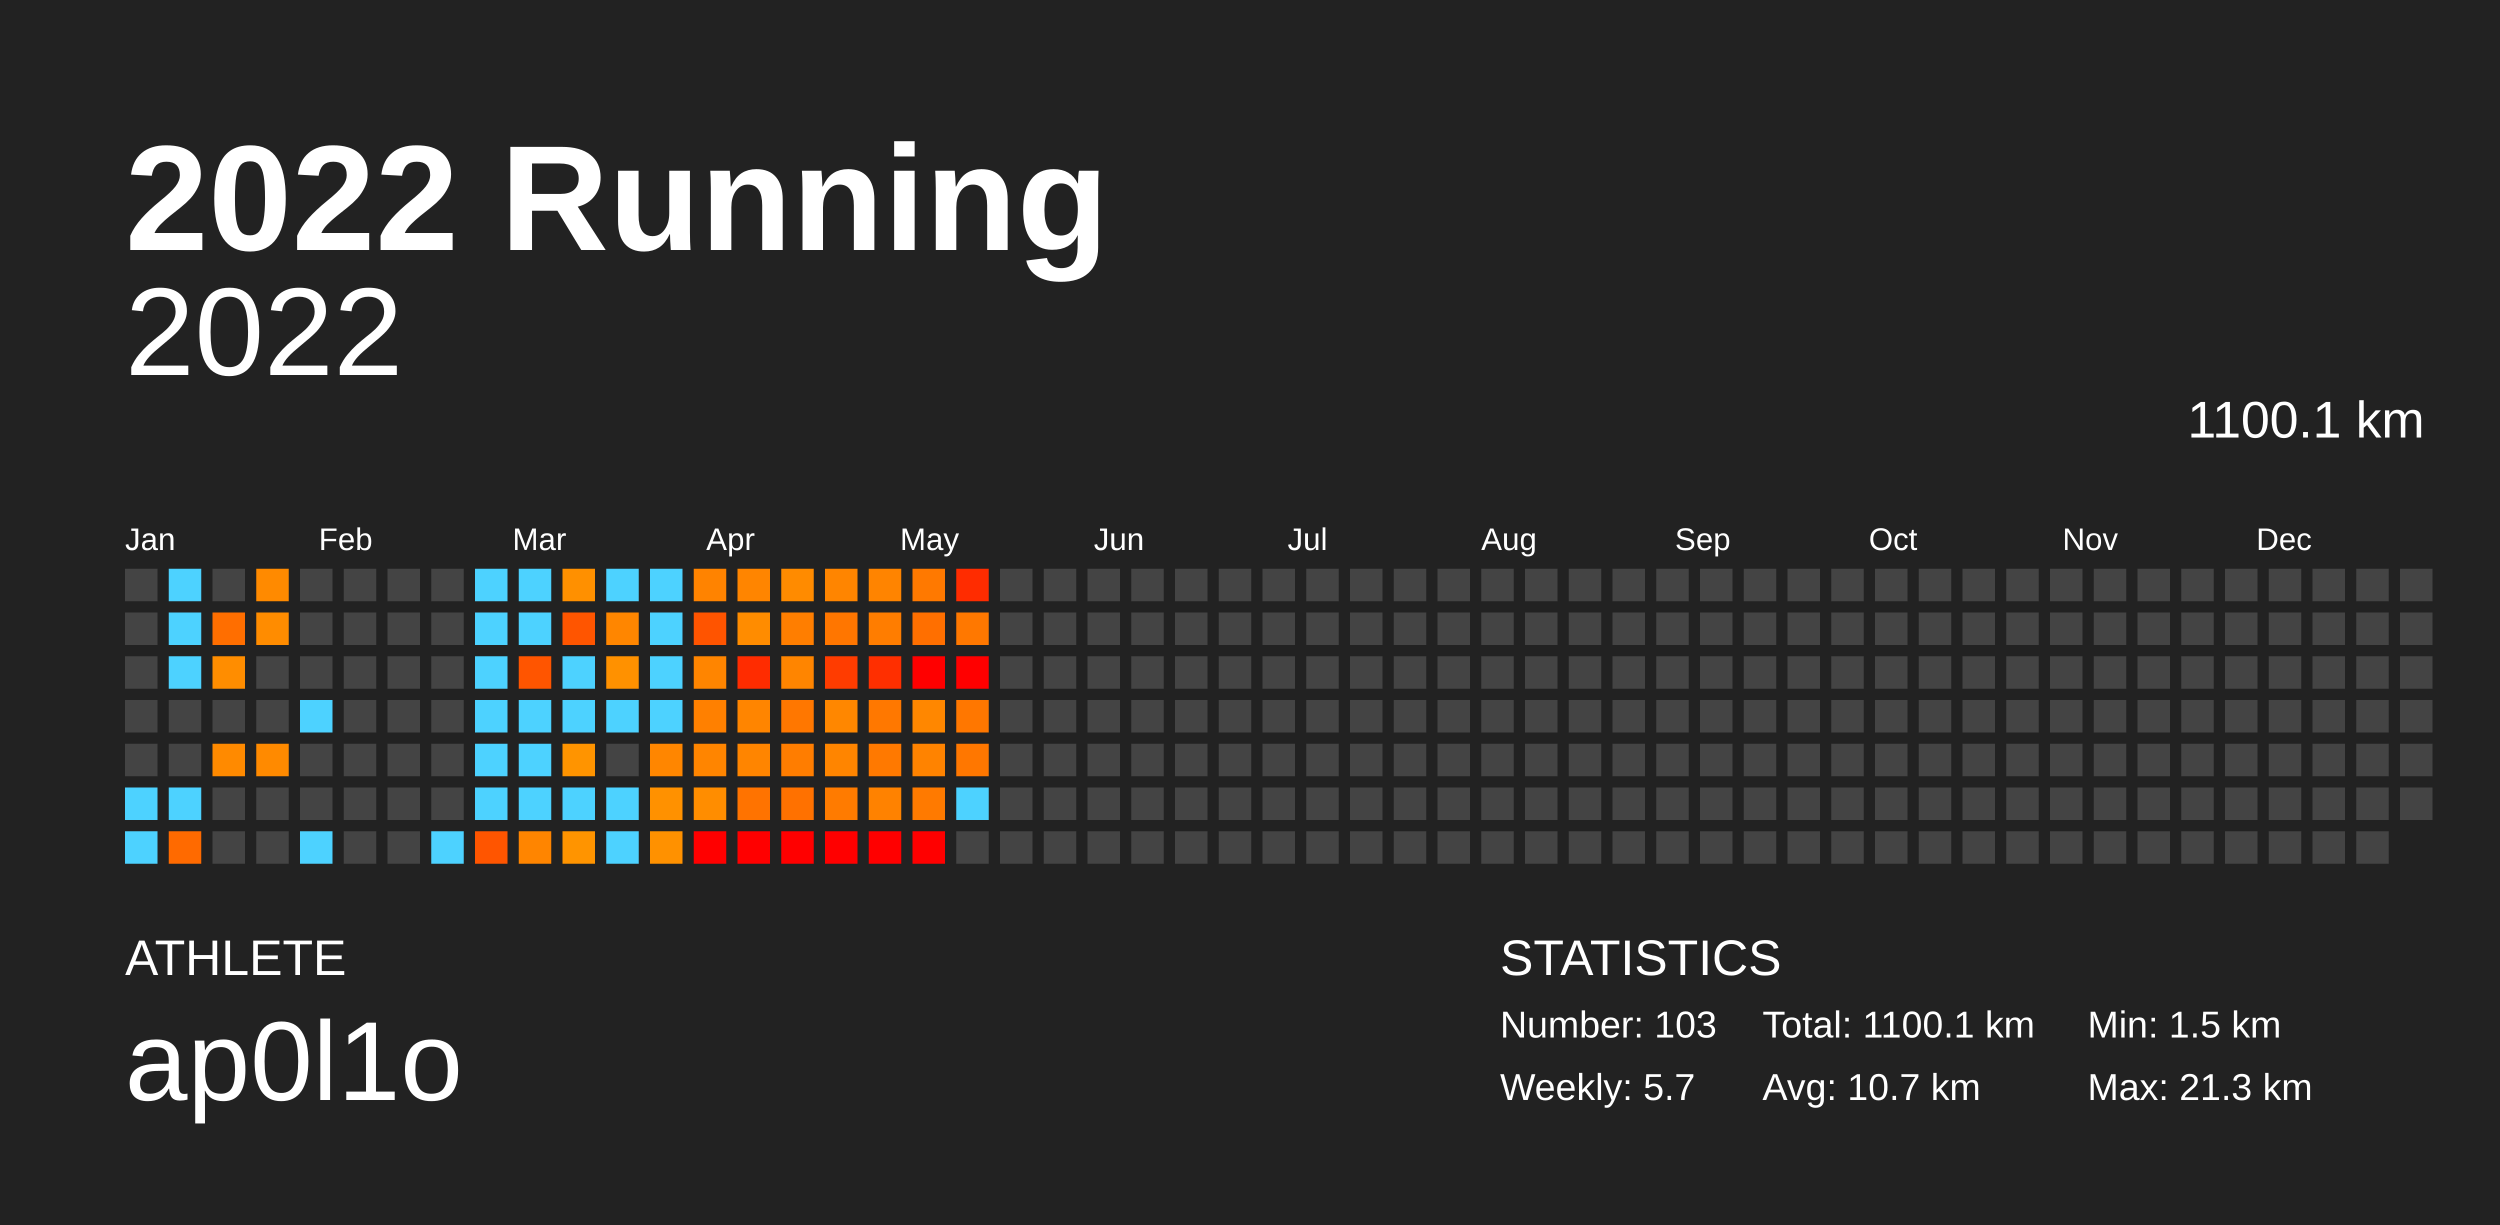
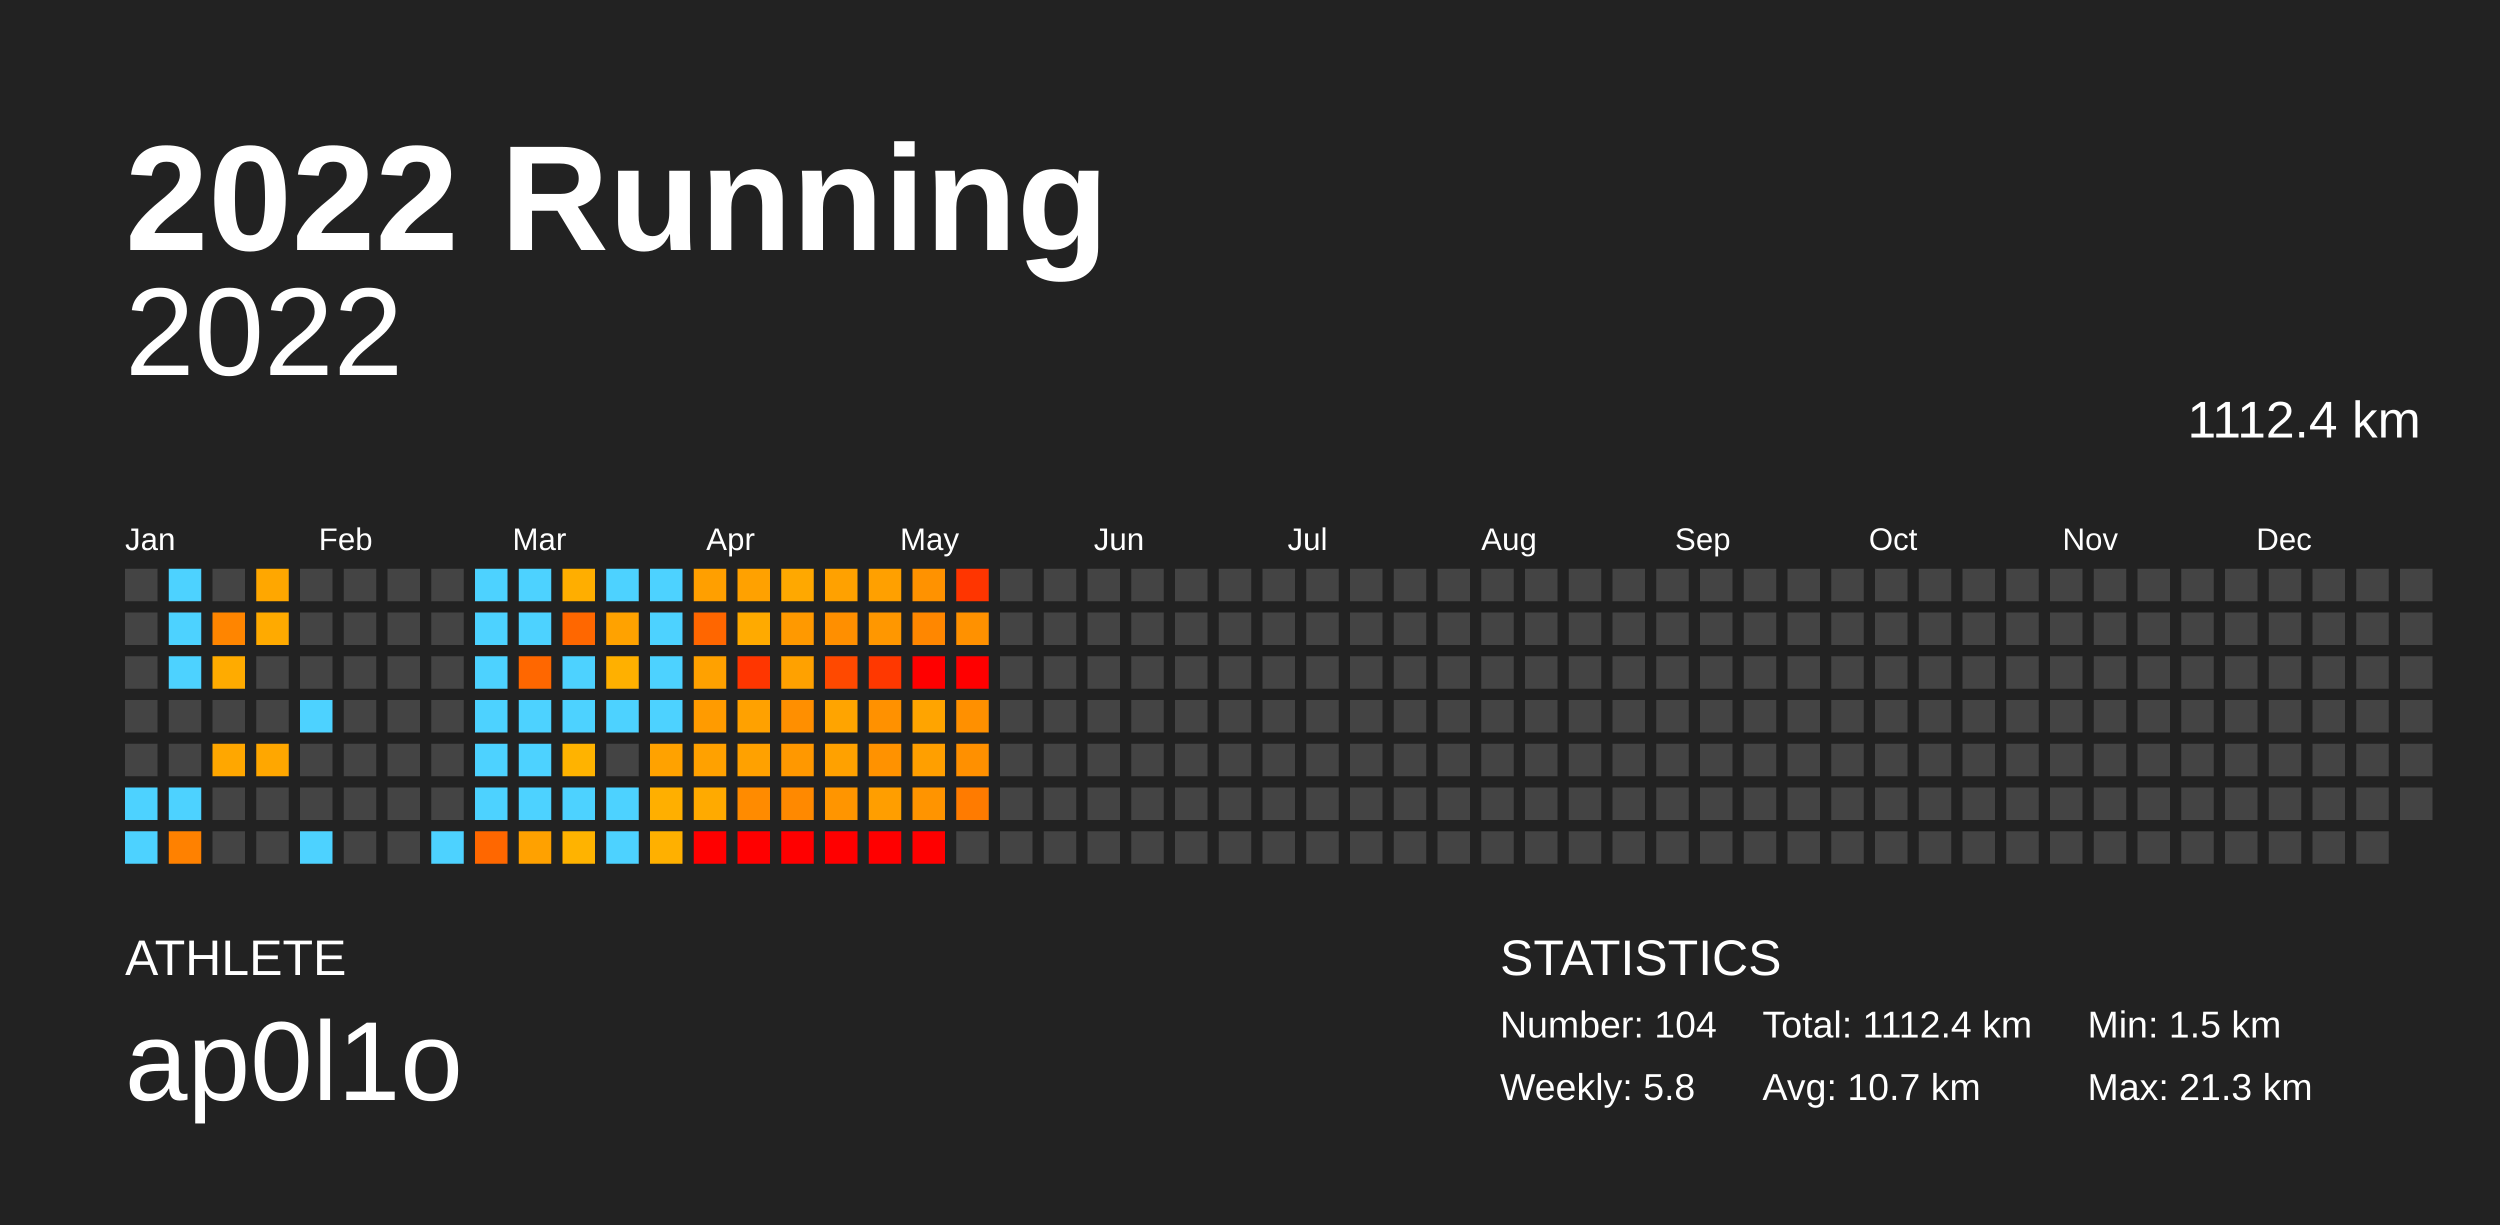
<svg xmlns="http://www.w3.org/2000/svg" baseProfile="full" height="98mm" version="1.1" viewBox="0,0,200,98" width="200mm">
  <defs />
  <rect fill="#222222" height="98" width="200" x="0" y="0" />
  <text fill="#FFFFFF" style="font-size:12px; font-family:Arial; font-weight:bold;" x="10" y="20">2022 Running</text>
  <text fill="#FFFFFF" style="font-size:4px; font-family:Arial" x="10" y="78">ATHLETE</text>
  <text fill="#FFFFFF" style="font-size:9px; font-family:Arial" x="10" y="88">ap0l1o</text>
  <text fill="#FFFFFF" style="font-size:4px; font-family:Arial" x="120" y="78">STATISTICS</text>
-   <text fill="#FFFFFF" style="font-size:3px; font-family:Arial" x="120" y="83">Number: 103</text>
-   <text fill="#FFFFFF" style="font-size:3px; font-family:Arial" x="120" y="88">Weekly: 5.7</text>
-   <text fill="#FFFFFF" style="font-size:3px; font-family:Arial" x="141" y="83">Total: 1100.1 km</text>
+   <text fill="#FFFFFF" style="font-size:3px; font-family:Arial" x="120" y="83">Number: 104</text>
+   <text fill="#FFFFFF" style="font-size:3px; font-family:Arial" x="120" y="88">Weekly: 5.8</text>
+   <text fill="#FFFFFF" style="font-size:3px; font-family:Arial" x="141" y="83">Total: 1112.4 km</text>
  <text fill="#FFFFFF" style="font-size:3px; font-family:Arial" x="141" y="88">Avg: 10.7 km</text>
  <text fill="#FFFFFF" style="font-size:3px; font-family:Arial" x="167" y="83">Min: 1.5 km</text>
  <text fill="#FFFFFF" style="font-size:3px; font-family:Arial" x="167" y="88">Max: 21.3 km</text>
  <text alignment-baseline="hanging" fill="#FFFFFF" style="font-size:10.0px; font-family:Arial;" x="10" y="30">2022</text>
-   <text alignment-baseline="hanging" fill="#FFFFFF" style="font-size:4.125px; font-family:Arial;" x="175" y="35">1100.1 km</text>
+   <text alignment-baseline="hanging" fill="#FFFFFF" style="font-size:4.125px; font-family:Arial;" x="175" y="35">1112.4 km</text>
  <text fill="#FFFFFF" style="font-size:2.5px; font-family:Arial" x="10.0" y="44">Jan</text>
  <text fill="#FFFFFF" style="font-size:2.5px; font-family:Arial" x="25.5" y="44">Feb</text>
  <text fill="#FFFFFF" style="font-size:2.5px; font-family:Arial" x="41.0" y="44">Mar</text>
  <text fill="#FFFFFF" style="font-size:2.5px; font-family:Arial" x="56.5" y="44">Apr</text>
  <text fill="#FFFFFF" style="font-size:2.5px; font-family:Arial" x="72.0" y="44">May</text>
  <text fill="#FFFFFF" style="font-size:2.5px; font-family:Arial" x="87.5" y="44">Jun</text>
  <text fill="#FFFFFF" style="font-size:2.5px; font-family:Arial" x="103.0" y="44">Jul</text>
  <text fill="#FFFFFF" style="font-size:2.5px; font-family:Arial" x="118.5" y="44">Aug</text>
  <text fill="#FFFFFF" style="font-size:2.5px; font-family:Arial" x="134.0" y="44">Sep</text>
  <text fill="#FFFFFF" style="font-size:2.5px; font-family:Arial" x="149.5" y="44">Oct</text>
  <text fill="#FFFFFF" style="font-size:2.5px; font-family:Arial" x="165.0" y="44">Nov</text>
  <text fill="#FFFFFF" style="font-size:2.5px; font-family:Arial" x="180.5" y="44">Dec</text>
  <rect fill="#444444" height="2.6" width="2.6" x="10.0" y="45.5" />
  <rect fill="#444444" height="2.6" width="2.6" x="10.0" y="49.0" />
  <rect fill="#444444" height="2.6" width="2.6" x="10.0" y="52.5" />
  <rect fill="#444444" height="2.6" width="2.6" x="10.0" y="56.0" />
  <rect fill="#444444" height="2.6" width="2.6" x="10.0" y="59.5" />
  <rect fill="#4dd2ff" height="2.6" width="2.6" x="10.0" y="63.0" />
  <rect fill="#4dd2ff" height="2.6" width="2.6" x="10.0" y="66.5" />
  <rect fill="#4dd2ff" height="2.6" width="2.6" x="13.5" y="45.5" />
  <rect fill="#4dd2ff" height="2.6" width="2.6" x="13.5" y="49.0" />
  <rect fill="#4dd2ff" height="2.6" width="2.6" x="13.5" y="52.5" />
  <rect fill="#444444" height="2.6" width="2.6" x="13.5" y="56.0" />
  <rect fill="#444444" height="2.6" width="2.6" x="13.5" y="59.5" />
  <rect fill="#4dd2ff" height="2.6" width="2.6" x="13.5" y="63.0" />
-   <rect fill="#ff6a00" height="2.6" width="2.6" x="13.5" y="66.5" />
+   <rect fill="#ff8100" height="2.6" width="2.6" x="13.5" y="66.5" />
  <rect fill="#444444" height="2.6" width="2.6" x="17.0" y="45.5" />
-   <rect fill="#ff6e00" height="2.6" width="2.6" x="17.0" y="49.0" />
-   <rect fill="#ff8d00" height="2.6" width="2.6" x="17.0" y="52.5" />
+   <rect fill="#ff8500" height="2.6" width="2.6" x="17.0" y="49.0" />
+   <rect fill="#ffab00" height="2.6" width="2.6" x="17.0" y="52.5" />
  <rect fill="#444444" height="2.6" width="2.6" x="17.0" y="56.0" />
-   <rect fill="#ff8a00" height="2.6" width="2.6" x="17.0" y="59.5" />
+   <rect fill="#ffa700" height="2.6" width="2.6" x="17.0" y="59.5" />
  <rect fill="#444444" height="2.6" width="2.6" x="17.0" y="63.0" />
  <rect fill="#444444" height="2.6" width="2.6" x="17.0" y="66.5" />
-   <rect fill="#ff8a00" height="2.6" width="2.6" x="20.5" y="45.5" />
-   <rect fill="#ff8c00" height="2.6" width="2.6" x="20.5" y="49.0" />
+   <rect fill="#ffa700" height="2.6" width="2.6" x="20.5" y="45.5" />
+   <rect fill="#ffaa00" height="2.6" width="2.6" x="20.5" y="49.0" />
  <rect fill="#444444" height="2.6" width="2.6" x="20.5" y="52.5" />
  <rect fill="#444444" height="2.6" width="2.6" x="20.5" y="56.0" />
-   <rect fill="#ff8a00" height="2.6" width="2.6" x="20.5" y="59.5" />
+   <rect fill="#ffa700" height="2.6" width="2.6" x="20.5" y="59.5" />
  <rect fill="#444444" height="2.6" width="2.6" x="20.5" y="63.0" />
  <rect fill="#444444" height="2.6" width="2.6" x="20.5" y="66.5" />
  <rect fill="#444444" height="2.6" width="2.6" x="24.0" y="45.5" />
  <rect fill="#444444" height="2.6" width="2.6" x="24.0" y="49.0" />
  <rect fill="#444444" height="2.6" width="2.6" x="24.0" y="52.5" />
  <rect fill="#4dd2ff" height="2.6" width="2.6" x="24.0" y="56.0" />
  <rect fill="#444444" height="2.6" width="2.6" x="24.0" y="59.5" />
  <rect fill="#444444" height="2.6" width="2.6" x="24.0" y="63.0" />
  <rect fill="#4dd2ff" height="2.6" width="2.6" x="24.0" y="66.5" />
  <rect fill="#444444" height="2.6" width="2.6" x="27.5" y="45.5" />
  <rect fill="#444444" height="2.6" width="2.6" x="27.5" y="49.0" />
  <rect fill="#444444" height="2.6" width="2.6" x="27.5" y="52.5" />
  <rect fill="#444444" height="2.6" width="2.6" x="27.5" y="56.0" />
  <rect fill="#444444" height="2.6" width="2.6" x="27.5" y="59.5" />
  <rect fill="#444444" height="2.6" width="2.6" x="27.5" y="63.0" />
  <rect fill="#444444" height="2.6" width="2.6" x="27.5" y="66.5" />
  <rect fill="#444444" height="2.6" width="2.6" x="31.0" y="45.5" />
  <rect fill="#444444" height="2.6" width="2.6" x="31.0" y="49.0" />
  <rect fill="#444444" height="2.6" width="2.6" x="31.0" y="52.5" />
  <rect fill="#444444" height="2.6" width="2.6" x="31.0" y="56.0" />
  <rect fill="#444444" height="2.6" width="2.6" x="31.0" y="59.5" />
  <rect fill="#444444" height="2.6" width="2.6" x="31.0" y="63.0" />
  <rect fill="#444444" height="2.6" width="2.6" x="31.0" y="66.5" />
  <rect fill="#444444" height="2.6" width="2.6" x="34.5" y="45.5" />
  <rect fill="#444444" height="2.6" width="2.6" x="34.5" y="49.0" />
  <rect fill="#444444" height="2.6" width="2.6" x="34.5" y="52.5" />
  <rect fill="#444444" height="2.6" width="2.6" x="34.5" y="56.0" />
  <rect fill="#444444" height="2.6" width="2.6" x="34.5" y="59.5" />
  <rect fill="#444444" height="2.6" width="2.6" x="34.5" y="63.0" />
  <rect fill="#4dd2ff" height="2.6" width="2.6" x="34.5" y="66.5" />
  <rect fill="#4dd2ff" height="2.6" width="2.6" x="38.0" y="45.5" />
  <rect fill="#4dd2ff" height="2.6" width="2.6" x="38.0" y="49.0" />
  <rect fill="#4dd2ff" height="2.6" width="2.6" x="38.0" y="52.5" />
  <rect fill="#4dd2ff" height="2.6" width="2.6" x="38.0" y="56.0" />
  <rect fill="#4dd2ff" height="2.6" width="2.6" x="38.0" y="59.5" />
  <rect fill="#4dd2ff" height="2.6" width="2.6" x="38.0" y="63.0" />
-   <rect fill="#ff5500" height="2.6" width="2.6" x="38.0" y="66.5" />
+   <rect fill="#ff6700" height="2.6" width="2.6" x="38.0" y="66.5" />
  <rect fill="#4dd2ff" height="2.6" width="2.6" x="41.5" y="45.5" />
  <rect fill="#4dd2ff" height="2.6" width="2.6" x="41.5" y="49.0" />
-   <rect fill="#ff5500" height="2.6" width="2.6" x="41.5" y="52.5" />
+   <rect fill="#ff6700" height="2.6" width="2.6" x="41.5" y="52.5" />
  <rect fill="#4dd2ff" height="2.6" width="2.6" x="41.5" y="56.0" />
  <rect fill="#4dd2ff" height="2.6" width="2.6" x="41.5" y="59.5" />
  <rect fill="#4dd2ff" height="2.6" width="2.6" x="41.5" y="63.0" />
-   <rect fill="#ff8500" height="2.6" width="2.6" x="41.5" y="66.5" />
-   <rect fill="#ff9000" height="2.6" width="2.6" x="45.0" y="45.5" />
-   <rect fill="#ff5500" height="2.6" width="2.6" x="45.0" y="49.0" />
+   <rect fill="#ffa100" height="2.6" width="2.6" x="41.5" y="66.5" />
+   <rect fill="#ffae00" height="2.6" width="2.6" x="45.0" y="45.5" />
+   <rect fill="#ff6700" height="2.6" width="2.6" x="45.0" y="49.0" />
  <rect fill="#4dd2ff" height="2.6" width="2.6" x="45.0" y="52.5" />
  <rect fill="#4dd2ff" height="2.6" width="2.6" x="45.0" y="56.0" />
-   <rect fill="#ff9400" height="2.6" width="2.6" x="45.0" y="59.5" />
+   <rect fill="#ffb300" height="2.6" width="2.6" x="45.0" y="59.5" />
  <rect fill="#4dd2ff" height="2.6" width="2.6" x="45.0" y="63.0" />
-   <rect fill="#ff9400" height="2.6" width="2.6" x="45.0" y="66.5" />
+   <rect fill="#ffb300" height="2.6" width="2.6" x="45.0" y="66.5" />
  <rect fill="#4dd2ff" height="2.6" width="2.6" x="48.5" y="45.5" />
-   <rect fill="#ff8600" height="2.6" width="2.6" x="48.5" y="49.0" />
-   <rect fill="#ff9100" height="2.6" width="2.6" x="48.5" y="52.5" />
+   <rect fill="#ffa200" height="2.6" width="2.6" x="48.5" y="49.0" />
+   <rect fill="#ffb000" height="2.6" width="2.6" x="48.5" y="52.5" />
  <rect fill="#4dd2ff" height="2.6" width="2.6" x="48.5" y="56.0" />
  <rect fill="#444444" height="2.6" width="2.6" x="48.5" y="59.5" />
  <rect fill="#4dd2ff" height="2.6" width="2.6" x="48.5" y="63.0" />
  <rect fill="#4dd2ff" height="2.6" width="2.6" x="48.5" y="66.5" />
  <rect fill="#4dd2ff" height="2.6" width="2.6" x="52.0" y="45.5" />
  <rect fill="#4dd2ff" height="2.6" width="2.6" x="52.0" y="49.0" />
  <rect fill="#4dd2ff" height="2.6" width="2.6" x="52.0" y="52.5" />
  <rect fill="#4dd2ff" height="2.6" width="2.6" x="52.0" y="56.0" />
-   <rect fill="#ff8600" height="2.6" width="2.6" x="52.0" y="59.5" />
-   <rect fill="#ff9100" height="2.6" width="2.6" x="52.0" y="63.0" />
-   <rect fill="#ff9100" height="2.6" width="2.6" x="52.0" y="66.5" />
-   <rect fill="#ff8300" height="2.6" width="2.6" x="55.5" y="45.5" />
-   <rect fill="#ff5400" height="2.6" width="2.6" x="55.5" y="49.0" />
-   <rect fill="#ff8500" height="2.6" width="2.6" x="55.5" y="52.5" />
-   <rect fill="#ff8000" height="2.6" width="2.6" x="55.5" y="56.0" />
-   <rect fill="#ff8500" height="2.6" width="2.6" x="55.5" y="59.5" />
-   <rect fill="#ff8d00" height="2.6" width="2.6" x="55.5" y="63.0" />
+   <rect fill="#ffa200" height="2.6" width="2.6" x="52.0" y="59.5" />
+   <rect fill="#ffaf00" height="2.6" width="2.6" x="52.0" y="63.0" />
+   <rect fill="#ffb000" height="2.6" width="2.6" x="52.0" y="66.5" />
+   <rect fill="#ff9f00" height="2.6" width="2.6" x="55.5" y="45.5" />
+   <rect fill="#ff6600" height="2.6" width="2.6" x="55.5" y="49.0" />
+   <rect fill="#ffa100" height="2.6" width="2.6" x="55.5" y="52.5" />
+   <rect fill="#ff9b00" height="2.6" width="2.6" x="55.5" y="56.0" />
+   <rect fill="#ffa100" height="2.6" width="2.6" x="55.5" y="59.5" />
+   <rect fill="#ffaa00" height="2.6" width="2.6" x="55.5" y="63.0" />
  <rect fill="red" height="2.6" width="2.6" x="55.5" y="66.5" />
-   <rect fill="#ff8500" height="2.6" width="2.6" x="59.0" y="45.5" />
-   <rect fill="#ff8c00" height="2.6" width="2.6" x="59.0" y="49.0" />
-   <rect fill="#ff2c00" height="2.6" width="2.6" x="59.0" y="52.5" />
-   <rect fill="#ff8500" height="2.6" width="2.6" x="59.0" y="56.0" />
-   <rect fill="#ff8500" height="2.6" width="2.6" x="59.0" y="59.5" />
-   <rect fill="#ff7300" height="2.6" width="2.6" x="59.0" y="63.0" />
+   <rect fill="#ffa100" height="2.6" width="2.6" x="59.0" y="45.5" />
+   <rect fill="#ffaa00" height="2.6" width="2.6" x="59.0" y="49.0" />
+   <rect fill="#ff3600" height="2.6" width="2.6" x="59.0" y="52.5" />
+   <rect fill="#ffa100" height="2.6" width="2.6" x="59.0" y="56.0" />
+   <rect fill="#ffa100" height="2.6" width="2.6" x="59.0" y="59.5" />
+   <rect fill="#ff8b00" height="2.6" width="2.6" x="59.0" y="63.0" />
  <rect fill="red" height="2.6" width="2.6" x="59.0" y="66.5" />
-   <rect fill="#ff8b00" height="2.6" width="2.6" x="62.5" y="45.5" />
-   <rect fill="#ff7e00" height="2.6" width="2.6" x="62.5" y="49.0" />
-   <rect fill="#ff8500" height="2.6" width="2.6" x="62.5" y="52.5" />
-   <rect fill="#ff7700" height="2.6" width="2.6" x="62.5" y="56.0" />
-   <rect fill="#ff7d00" height="2.6" width="2.6" x="62.5" y="59.5" />
-   <rect fill="#ff7100" height="2.6" width="2.6" x="62.5" y="63.0" />
+   <rect fill="#ffa800" height="2.6" width="2.6" x="62.5" y="45.5" />
+   <rect fill="#ff9900" height="2.6" width="2.6" x="62.5" y="49.0" />
+   <rect fill="#ffa100" height="2.6" width="2.6" x="62.5" y="52.5" />
+   <rect fill="#ff8f00" height="2.6" width="2.6" x="62.5" y="56.0" />
+   <rect fill="#ff9800" height="2.6" width="2.6" x="62.5" y="59.5" />
+   <rect fill="#ff8900" height="2.6" width="2.6" x="62.5" y="63.0" />
  <rect fill="red" height="2.6" width="2.6" x="62.5" y="66.5" />
-   <rect fill="#ff8500" height="2.6" width="2.6" x="66.0" y="45.5" />
-   <rect fill="#ff7600" height="2.6" width="2.6" x="66.0" y="49.0" />
-   <rect fill="#ff3c00" height="2.6" width="2.6" x="66.0" y="52.5" />
-   <rect fill="#ff8700" height="2.6" width="2.6" x="66.0" y="56.0" />
-   <rect fill="#ff8500" height="2.6" width="2.6" x="66.0" y="59.5" />
-   <rect fill="#ff7b00" height="2.6" width="2.6" x="66.0" y="63.0" />
+   <rect fill="#ffa100" height="2.6" width="2.6" x="66.0" y="45.5" />
+   <rect fill="#ff8f00" height="2.6" width="2.6" x="66.0" y="49.0" />
+   <rect fill="#ff4900" height="2.6" width="2.6" x="66.0" y="52.5" />
+   <rect fill="#ffa400" height="2.6" width="2.6" x="66.0" y="56.0" />
+   <rect fill="#ffa100" height="2.6" width="2.6" x="66.0" y="59.5" />
+   <rect fill="#ff9500" height="2.6" width="2.6" x="66.0" y="63.0" />
  <rect fill="red" height="2.6" width="2.6" x="66.0" y="66.5" />
-   <rect fill="#ff8400" height="2.6" width="2.6" x="69.5" y="45.5" />
-   <rect fill="#ff7d00" height="2.6" width="2.6" x="69.5" y="49.0" />
-   <rect fill="#ff2f00" height="2.6" width="2.6" x="69.5" y="52.5" />
-   <rect fill="#ff7800" height="2.6" width="2.6" x="69.5" y="56.0" />
-   <rect fill="#ff7900" height="2.6" width="2.6" x="69.5" y="59.5" />
-   <rect fill="#ff8200" height="2.6" width="2.6" x="69.5" y="63.0" />
+   <rect fill="#ffa000" height="2.6" width="2.6" x="69.5" y="45.5" />
+   <rect fill="#ff9700" height="2.6" width="2.6" x="69.5" y="49.0" />
+   <rect fill="#ff3800" height="2.6" width="2.6" x="69.5" y="52.5" />
+   <rect fill="#ff9100" height="2.6" width="2.6" x="69.5" y="56.0" />
+   <rect fill="#ff9200" height="2.6" width="2.6" x="69.5" y="59.5" />
+   <rect fill="#ff9e00" height="2.6" width="2.6" x="69.5" y="63.0" />
  <rect fill="red" height="2.6" width="2.6" x="69.5" y="66.5" />
-   <rect fill="#ff7900" height="2.6" width="2.6" x="73.0" y="45.5" />
-   <rect fill="#ff6f00" height="2.6" width="2.6" x="73.0" y="49.0" />
+   <rect fill="#ff9200" height="2.6" width="2.6" x="73.0" y="45.5" />
+   <rect fill="#ff8700" height="2.6" width="2.6" x="73.0" y="49.0" />
  <rect fill="red" height="2.6" width="2.6" x="73.0" y="52.5" />
-   <rect fill="#ff8700" height="2.6" width="2.6" x="73.0" y="56.0" />
-   <rect fill="#ff8300" height="2.6" width="2.6" x="73.0" y="59.5" />
-   <rect fill="#ff7a00" height="2.6" width="2.6" x="73.0" y="63.0" />
+   <rect fill="#ffa400" height="2.6" width="2.6" x="73.0" y="56.0" />
+   <rect fill="#ff9f00" height="2.6" width="2.6" x="73.0" y="59.5" />
+   <rect fill="#ff9400" height="2.6" width="2.6" x="73.0" y="63.0" />
  <rect fill="red" height="2.6" width="2.6" x="73.0" y="66.5" />
-   <rect fill="#ff2c00" height="2.6" width="2.6" x="76.5" y="45.5" />
-   <rect fill="#ff7800" height="2.6" width="2.6" x="76.5" y="49.0" />
+   <rect fill="#ff3500" height="2.6" width="2.6" x="76.5" y="45.5" />
+   <rect fill="#ff9100" height="2.6" width="2.6" x="76.5" y="49.0" />
  <rect fill="red" height="2.6" width="2.6" x="76.5" y="52.5" />
-   <rect fill="#ff7700" height="2.6" width="2.6" x="76.5" y="56.0" />
-   <rect fill="#ff7700" height="2.6" width="2.6" x="76.5" y="59.5" />
-   <rect fill="#4dd2ff" height="2.6" width="2.6" x="76.5" y="63.0" />
+   <rect fill="#ff9000" height="2.6" width="2.6" x="76.5" y="56.0" />
+   <rect fill="#ff9000" height="2.6" width="2.6" x="76.5" y="59.5" />
+   <rect fill="#ff7b00" height="2.6" width="2.6" x="76.5" y="63.0" />
  <rect fill="#444444" height="2.6" width="2.6" x="76.5" y="66.5" />
  <rect fill="#444444" height="2.6" width="2.6" x="80.0" y="45.5" />
  <rect fill="#444444" height="2.6" width="2.6" x="80.0" y="49.0" />
  <rect fill="#444444" height="2.6" width="2.6" x="80.0" y="52.5" />
  <rect fill="#444444" height="2.6" width="2.6" x="80.0" y="56.0" />
  <rect fill="#444444" height="2.6" width="2.6" x="80.0" y="59.5" />
  <rect fill="#444444" height="2.6" width="2.6" x="80.0" y="63.0" />
  <rect fill="#444444" height="2.6" width="2.6" x="80.0" y="66.5" />
  <rect fill="#444444" height="2.6" width="2.6" x="83.5" y="45.5" />
  <rect fill="#444444" height="2.6" width="2.6" x="83.5" y="49.0" />
  <rect fill="#444444" height="2.6" width="2.6" x="83.5" y="52.5" />
  <rect fill="#444444" height="2.6" width="2.6" x="83.5" y="56.0" />
  <rect fill="#444444" height="2.6" width="2.6" x="83.5" y="59.5" />
  <rect fill="#444444" height="2.6" width="2.6" x="83.5" y="63.0" />
  <rect fill="#444444" height="2.6" width="2.6" x="83.5" y="66.5" />
  <rect fill="#444444" height="2.6" width="2.6" x="87.0" y="45.5" />
  <rect fill="#444444" height="2.6" width="2.6" x="87.0" y="49.0" />
  <rect fill="#444444" height="2.6" width="2.6" x="87.0" y="52.5" />
  <rect fill="#444444" height="2.6" width="2.6" x="87.0" y="56.0" />
  <rect fill="#444444" height="2.6" width="2.6" x="87.0" y="59.5" />
  <rect fill="#444444" height="2.6" width="2.6" x="87.0" y="63.0" />
  <rect fill="#444444" height="2.6" width="2.6" x="87.0" y="66.5" />
  <rect fill="#444444" height="2.6" width="2.6" x="90.5" y="45.5" />
  <rect fill="#444444" height="2.6" width="2.6" x="90.5" y="49.0" />
  <rect fill="#444444" height="2.6" width="2.6" x="90.5" y="52.5" />
  <rect fill="#444444" height="2.6" width="2.6" x="90.5" y="56.0" />
  <rect fill="#444444" height="2.6" width="2.6" x="90.5" y="59.5" />
  <rect fill="#444444" height="2.6" width="2.6" x="90.5" y="63.0" />
  <rect fill="#444444" height="2.6" width="2.6" x="90.5" y="66.5" />
  <rect fill="#444444" height="2.6" width="2.6" x="94.0" y="45.5" />
  <rect fill="#444444" height="2.6" width="2.6" x="94.0" y="49.0" />
  <rect fill="#444444" height="2.6" width="2.6" x="94.0" y="52.5" />
  <rect fill="#444444" height="2.6" width="2.6" x="94.0" y="56.0" />
  <rect fill="#444444" height="2.6" width="2.6" x="94.0" y="59.5" />
  <rect fill="#444444" height="2.6" width="2.6" x="94.0" y="63.0" />
  <rect fill="#444444" height="2.6" width="2.6" x="94.0" y="66.5" />
  <rect fill="#444444" height="2.6" width="2.6" x="97.5" y="45.5" />
  <rect fill="#444444" height="2.6" width="2.6" x="97.5" y="49.0" />
  <rect fill="#444444" height="2.6" width="2.6" x="97.5" y="52.5" />
  <rect fill="#444444" height="2.6" width="2.6" x="97.5" y="56.0" />
  <rect fill="#444444" height="2.6" width="2.6" x="97.5" y="59.5" />
  <rect fill="#444444" height="2.6" width="2.6" x="97.5" y="63.0" />
  <rect fill="#444444" height="2.6" width="2.6" x="97.5" y="66.5" />
  <rect fill="#444444" height="2.6" width="2.6" x="101.0" y="45.5" />
  <rect fill="#444444" height="2.6" width="2.6" x="101.0" y="49.0" />
  <rect fill="#444444" height="2.6" width="2.6" x="101.0" y="52.5" />
  <rect fill="#444444" height="2.6" width="2.6" x="101.0" y="56.0" />
  <rect fill="#444444" height="2.6" width="2.6" x="101.0" y="59.5" />
  <rect fill="#444444" height="2.6" width="2.6" x="101.0" y="63.0" />
  <rect fill="#444444" height="2.6" width="2.6" x="101.0" y="66.5" />
  <rect fill="#444444" height="2.6" width="2.6" x="104.5" y="45.5" />
  <rect fill="#444444" height="2.6" width="2.6" x="104.5" y="49.0" />
  <rect fill="#444444" height="2.6" width="2.6" x="104.5" y="52.5" />
  <rect fill="#444444" height="2.6" width="2.6" x="104.5" y="56.0" />
  <rect fill="#444444" height="2.6" width="2.6" x="104.5" y="59.5" />
  <rect fill="#444444" height="2.6" width="2.6" x="104.5" y="63.0" />
  <rect fill="#444444" height="2.6" width="2.6" x="104.5" y="66.5" />
  <rect fill="#444444" height="2.6" width="2.6" x="108.0" y="45.5" />
  <rect fill="#444444" height="2.6" width="2.6" x="108.0" y="49.0" />
  <rect fill="#444444" height="2.6" width="2.6" x="108.0" y="52.5" />
  <rect fill="#444444" height="2.6" width="2.6" x="108.0" y="56.0" />
  <rect fill="#444444" height="2.6" width="2.6" x="108.0" y="59.5" />
  <rect fill="#444444" height="2.6" width="2.6" x="108.0" y="63.0" />
  <rect fill="#444444" height="2.6" width="2.6" x="108.0" y="66.5" />
  <rect fill="#444444" height="2.6" width="2.6" x="111.5" y="45.5" />
  <rect fill="#444444" height="2.6" width="2.6" x="111.5" y="49.0" />
  <rect fill="#444444" height="2.6" width="2.6" x="111.5" y="52.5" />
  <rect fill="#444444" height="2.6" width="2.6" x="111.5" y="56.0" />
  <rect fill="#444444" height="2.6" width="2.6" x="111.5" y="59.5" />
  <rect fill="#444444" height="2.6" width="2.6" x="111.5" y="63.0" />
  <rect fill="#444444" height="2.6" width="2.6" x="111.5" y="66.5" />
  <rect fill="#444444" height="2.6" width="2.6" x="115.0" y="45.5" />
  <rect fill="#444444" height="2.6" width="2.6" x="115.0" y="49.0" />
  <rect fill="#444444" height="2.6" width="2.6" x="115.0" y="52.5" />
  <rect fill="#444444" height="2.6" width="2.6" x="115.0" y="56.0" />
  <rect fill="#444444" height="2.6" width="2.6" x="115.0" y="59.5" />
  <rect fill="#444444" height="2.6" width="2.6" x="115.0" y="63.0" />
  <rect fill="#444444" height="2.6" width="2.6" x="115.0" y="66.5" />
  <rect fill="#444444" height="2.6" width="2.6" x="118.5" y="45.5" />
  <rect fill="#444444" height="2.6" width="2.6" x="118.5" y="49.0" />
  <rect fill="#444444" height="2.6" width="2.6" x="118.5" y="52.5" />
  <rect fill="#444444" height="2.6" width="2.6" x="118.5" y="56.0" />
  <rect fill="#444444" height="2.6" width="2.6" x="118.5" y="59.5" />
  <rect fill="#444444" height="2.6" width="2.6" x="118.5" y="63.0" />
  <rect fill="#444444" height="2.6" width="2.6" x="118.5" y="66.5" />
  <rect fill="#444444" height="2.6" width="2.6" x="122.0" y="45.5" />
  <rect fill="#444444" height="2.6" width="2.6" x="122.0" y="49.0" />
  <rect fill="#444444" height="2.6" width="2.6" x="122.0" y="52.5" />
  <rect fill="#444444" height="2.6" width="2.6" x="122.0" y="56.0" />
  <rect fill="#444444" height="2.6" width="2.6" x="122.0" y="59.5" />
  <rect fill="#444444" height="2.6" width="2.6" x="122.0" y="63.0" />
  <rect fill="#444444" height="2.6" width="2.6" x="122.0" y="66.5" />
  <rect fill="#444444" height="2.6" width="2.6" x="125.5" y="45.5" />
  <rect fill="#444444" height="2.6" width="2.6" x="125.5" y="49.0" />
  <rect fill="#444444" height="2.6" width="2.6" x="125.5" y="52.5" />
  <rect fill="#444444" height="2.6" width="2.6" x="125.5" y="56.0" />
  <rect fill="#444444" height="2.6" width="2.6" x="125.5" y="59.5" />
  <rect fill="#444444" height="2.6" width="2.6" x="125.5" y="63.0" />
  <rect fill="#444444" height="2.6" width="2.6" x="125.5" y="66.5" />
  <rect fill="#444444" height="2.6" width="2.6" x="129.0" y="45.5" />
  <rect fill="#444444" height="2.6" width="2.6" x="129.0" y="49.0" />
  <rect fill="#444444" height="2.6" width="2.6" x="129.0" y="52.5" />
  <rect fill="#444444" height="2.6" width="2.6" x="129.0" y="56.0" />
  <rect fill="#444444" height="2.6" width="2.6" x="129.0" y="59.5" />
  <rect fill="#444444" height="2.6" width="2.6" x="129.0" y="63.0" />
  <rect fill="#444444" height="2.6" width="2.6" x="129.0" y="66.5" />
  <rect fill="#444444" height="2.6" width="2.6" x="132.5" y="45.5" />
  <rect fill="#444444" height="2.6" width="2.6" x="132.5" y="49.0" />
  <rect fill="#444444" height="2.6" width="2.6" x="132.5" y="52.5" />
  <rect fill="#444444" height="2.6" width="2.6" x="132.5" y="56.0" />
  <rect fill="#444444" height="2.6" width="2.6" x="132.5" y="59.5" />
  <rect fill="#444444" height="2.6" width="2.6" x="132.5" y="63.0" />
  <rect fill="#444444" height="2.6" width="2.6" x="132.5" y="66.5" />
  <rect fill="#444444" height="2.6" width="2.6" x="136.0" y="45.5" />
  <rect fill="#444444" height="2.6" width="2.6" x="136.0" y="49.0" />
  <rect fill="#444444" height="2.6" width="2.6" x="136.0" y="52.5" />
  <rect fill="#444444" height="2.6" width="2.6" x="136.0" y="56.0" />
  <rect fill="#444444" height="2.6" width="2.6" x="136.0" y="59.5" />
  <rect fill="#444444" height="2.6" width="2.6" x="136.0" y="63.0" />
  <rect fill="#444444" height="2.6" width="2.6" x="136.0" y="66.5" />
  <rect fill="#444444" height="2.6" width="2.6" x="139.5" y="45.5" />
  <rect fill="#444444" height="2.6" width="2.6" x="139.5" y="49.0" />
  <rect fill="#444444" height="2.6" width="2.6" x="139.5" y="52.5" />
  <rect fill="#444444" height="2.6" width="2.6" x="139.5" y="56.0" />
  <rect fill="#444444" height="2.6" width="2.6" x="139.5" y="59.5" />
  <rect fill="#444444" height="2.6" width="2.6" x="139.5" y="63.0" />
  <rect fill="#444444" height="2.6" width="2.6" x="139.5" y="66.5" />
  <rect fill="#444444" height="2.6" width="2.6" x="143.0" y="45.5" />
  <rect fill="#444444" height="2.6" width="2.6" x="143.0" y="49.0" />
  <rect fill="#444444" height="2.6" width="2.6" x="143.0" y="52.5" />
  <rect fill="#444444" height="2.6" width="2.6" x="143.0" y="56.0" />
  <rect fill="#444444" height="2.6" width="2.6" x="143.0" y="59.5" />
  <rect fill="#444444" height="2.6" width="2.6" x="143.0" y="63.0" />
  <rect fill="#444444" height="2.6" width="2.6" x="143.0" y="66.5" />
  <rect fill="#444444" height="2.6" width="2.6" x="146.5" y="45.5" />
  <rect fill="#444444" height="2.6" width="2.6" x="146.5" y="49.0" />
  <rect fill="#444444" height="2.6" width="2.6" x="146.5" y="52.5" />
  <rect fill="#444444" height="2.6" width="2.6" x="146.5" y="56.0" />
  <rect fill="#444444" height="2.6" width="2.6" x="146.5" y="59.5" />
  <rect fill="#444444" height="2.6" width="2.6" x="146.5" y="63.0" />
  <rect fill="#444444" height="2.6" width="2.6" x="146.5" y="66.5" />
  <rect fill="#444444" height="2.6" width="2.6" x="150.0" y="45.5" />
  <rect fill="#444444" height="2.6" width="2.6" x="150.0" y="49.0" />
  <rect fill="#444444" height="2.6" width="2.6" x="150.0" y="52.5" />
  <rect fill="#444444" height="2.6" width="2.6" x="150.0" y="56.0" />
  <rect fill="#444444" height="2.6" width="2.6" x="150.0" y="59.5" />
  <rect fill="#444444" height="2.6" width="2.6" x="150.0" y="63.0" />
  <rect fill="#444444" height="2.6" width="2.6" x="150.0" y="66.5" />
  <rect fill="#444444" height="2.6" width="2.6" x="153.5" y="45.5" />
  <rect fill="#444444" height="2.6" width="2.6" x="153.5" y="49.0" />
  <rect fill="#444444" height="2.6" width="2.6" x="153.5" y="52.5" />
  <rect fill="#444444" height="2.6" width="2.6" x="153.5" y="56.0" />
  <rect fill="#444444" height="2.6" width="2.6" x="153.5" y="59.5" />
  <rect fill="#444444" height="2.6" width="2.6" x="153.5" y="63.0" />
  <rect fill="#444444" height="2.6" width="2.6" x="153.5" y="66.5" />
  <rect fill="#444444" height="2.6" width="2.6" x="157.0" y="45.5" />
  <rect fill="#444444" height="2.6" width="2.6" x="157.0" y="49.0" />
  <rect fill="#444444" height="2.6" width="2.6" x="157.0" y="52.5" />
  <rect fill="#444444" height="2.6" width="2.6" x="157.0" y="56.0" />
  <rect fill="#444444" height="2.6" width="2.6" x="157.0" y="59.5" />
  <rect fill="#444444" height="2.6" width="2.6" x="157.0" y="63.0" />
  <rect fill="#444444" height="2.6" width="2.6" x="157.0" y="66.5" />
  <rect fill="#444444" height="2.6" width="2.6" x="160.5" y="45.5" />
  <rect fill="#444444" height="2.6" width="2.6" x="160.5" y="49.0" />
  <rect fill="#444444" height="2.6" width="2.6" x="160.5" y="52.5" />
  <rect fill="#444444" height="2.6" width="2.6" x="160.5" y="56.0" />
  <rect fill="#444444" height="2.6" width="2.6" x="160.5" y="59.5" />
  <rect fill="#444444" height="2.6" width="2.6" x="160.5" y="63.0" />
  <rect fill="#444444" height="2.6" width="2.6" x="160.5" y="66.5" />
  <rect fill="#444444" height="2.6" width="2.6" x="164.0" y="45.5" />
  <rect fill="#444444" height="2.6" width="2.6" x="164.0" y="49.0" />
  <rect fill="#444444" height="2.6" width="2.6" x="164.0" y="52.5" />
  <rect fill="#444444" height="2.6" width="2.6" x="164.0" y="56.0" />
  <rect fill="#444444" height="2.6" width="2.6" x="164.0" y="59.5" />
  <rect fill="#444444" height="2.6" width="2.6" x="164.0" y="63.0" />
  <rect fill="#444444" height="2.6" width="2.6" x="164.0" y="66.5" />
  <rect fill="#444444" height="2.6" width="2.6" x="167.5" y="45.5" />
  <rect fill="#444444" height="2.6" width="2.6" x="167.5" y="49.0" />
  <rect fill="#444444" height="2.6" width="2.6" x="167.5" y="52.5" />
  <rect fill="#444444" height="2.6" width="2.6" x="167.5" y="56.0" />
  <rect fill="#444444" height="2.6" width="2.6" x="167.5" y="59.5" />
  <rect fill="#444444" height="2.6" width="2.6" x="167.5" y="63.0" />
  <rect fill="#444444" height="2.6" width="2.6" x="167.5" y="66.5" />
  <rect fill="#444444" height="2.6" width="2.6" x="171.0" y="45.5" />
  <rect fill="#444444" height="2.6" width="2.6" x="171.0" y="49.0" />
  <rect fill="#444444" height="2.6" width="2.6" x="171.0" y="52.5" />
  <rect fill="#444444" height="2.6" width="2.6" x="171.0" y="56.0" />
  <rect fill="#444444" height="2.6" width="2.6" x="171.0" y="59.5" />
  <rect fill="#444444" height="2.6" width="2.6" x="171.0" y="63.0" />
  <rect fill="#444444" height="2.6" width="2.6" x="171.0" y="66.5" />
  <rect fill="#444444" height="2.6" width="2.6" x="174.5" y="45.5" />
  <rect fill="#444444" height="2.6" width="2.6" x="174.5" y="49.0" />
  <rect fill="#444444" height="2.6" width="2.6" x="174.5" y="52.5" />
  <rect fill="#444444" height="2.6" width="2.6" x="174.5" y="56.0" />
  <rect fill="#444444" height="2.6" width="2.6" x="174.5" y="59.5" />
  <rect fill="#444444" height="2.6" width="2.6" x="174.5" y="63.0" />
  <rect fill="#444444" height="2.6" width="2.6" x="174.5" y="66.5" />
  <rect fill="#444444" height="2.6" width="2.6" x="178.0" y="45.5" />
  <rect fill="#444444" height="2.6" width="2.6" x="178.0" y="49.0" />
  <rect fill="#444444" height="2.6" width="2.6" x="178.0" y="52.5" />
  <rect fill="#444444" height="2.6" width="2.6" x="178.0" y="56.0" />
  <rect fill="#444444" height="2.6" width="2.6" x="178.0" y="59.5" />
  <rect fill="#444444" height="2.6" width="2.6" x="178.0" y="63.0" />
  <rect fill="#444444" height="2.6" width="2.6" x="178.0" y="66.5" />
  <rect fill="#444444" height="2.6" width="2.6" x="181.5" y="45.5" />
  <rect fill="#444444" height="2.6" width="2.6" x="181.5" y="49.0" />
  <rect fill="#444444" height="2.6" width="2.6" x="181.5" y="52.5" />
  <rect fill="#444444" height="2.6" width="2.6" x="181.5" y="56.0" />
  <rect fill="#444444" height="2.6" width="2.6" x="181.5" y="59.5" />
  <rect fill="#444444" height="2.6" width="2.6" x="181.5" y="63.0" />
  <rect fill="#444444" height="2.6" width="2.6" x="181.5" y="66.5" />
  <rect fill="#444444" height="2.6" width="2.6" x="185.0" y="45.5" />
  <rect fill="#444444" height="2.6" width="2.6" x="185.0" y="49.0" />
  <rect fill="#444444" height="2.6" width="2.6" x="185.0" y="52.5" />
  <rect fill="#444444" height="2.6" width="2.6" x="185.0" y="56.0" />
  <rect fill="#444444" height="2.6" width="2.6" x="185.0" y="59.5" />
  <rect fill="#444444" height="2.6" width="2.6" x="185.0" y="63.0" />
  <rect fill="#444444" height="2.6" width="2.6" x="185.0" y="66.5" />
  <rect fill="#444444" height="2.6" width="2.6" x="188.5" y="45.5" />
  <rect fill="#444444" height="2.6" width="2.6" x="188.5" y="49.0" />
  <rect fill="#444444" height="2.6" width="2.6" x="188.5" y="52.5" />
  <rect fill="#444444" height="2.6" width="2.6" x="188.5" y="56.0" />
  <rect fill="#444444" height="2.6" width="2.6" x="188.5" y="59.5" />
  <rect fill="#444444" height="2.6" width="2.6" x="188.5" y="63.0" />
  <rect fill="#444444" height="2.6" width="2.6" x="188.5" y="66.5" />
  <rect fill="#444444" height="2.6" width="2.6" x="192.0" y="45.5" />
  <rect fill="#444444" height="2.6" width="2.6" x="192.0" y="49.0" />
  <rect fill="#444444" height="2.6" width="2.6" x="192.0" y="52.5" />
  <rect fill="#444444" height="2.6" width="2.6" x="192.0" y="56.0" />
  <rect fill="#444444" height="2.6" width="2.6" x="192.0" y="59.5" />
  <rect fill="#444444" height="2.6" width="2.6" x="192.0" y="63.0" />
</svg>
